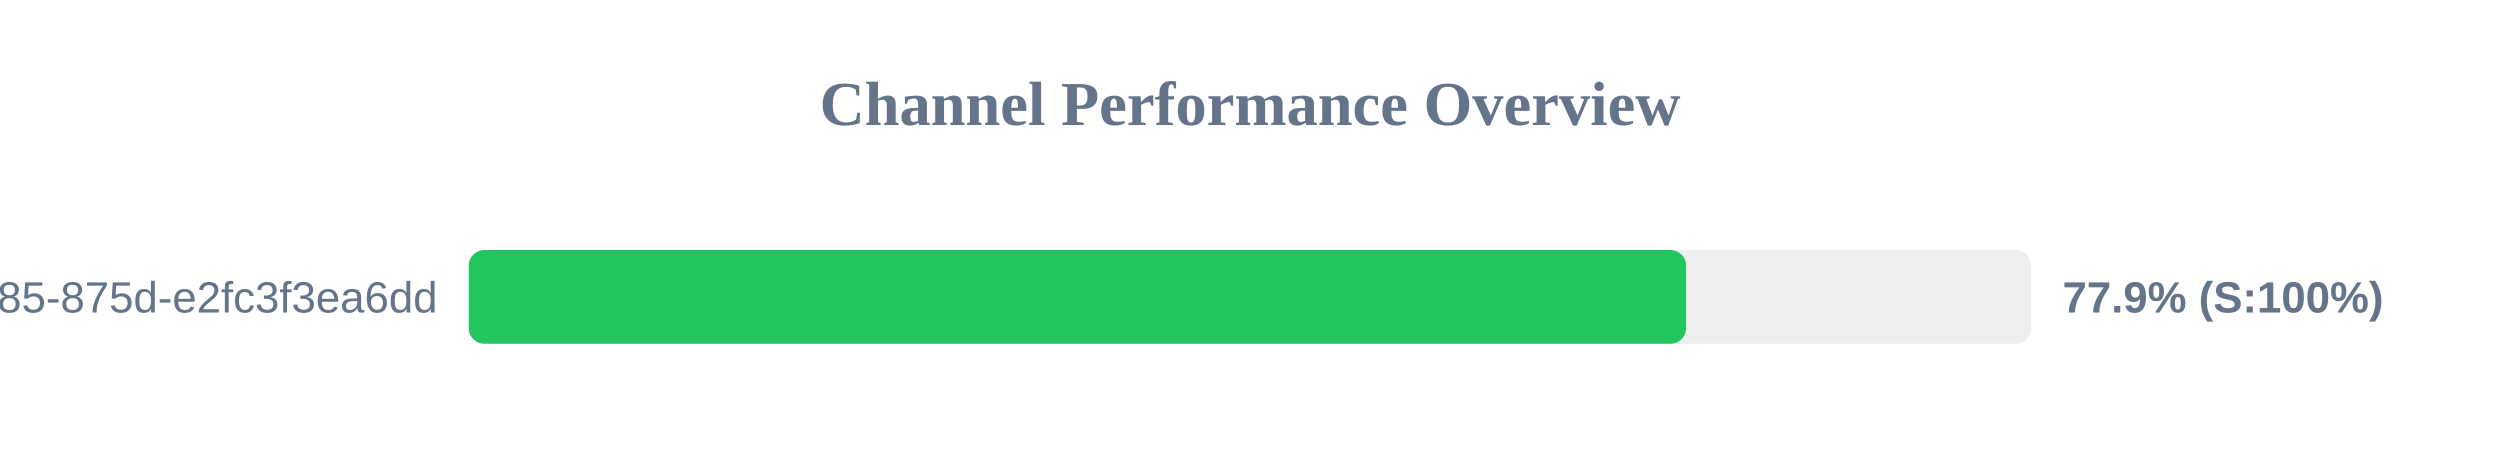
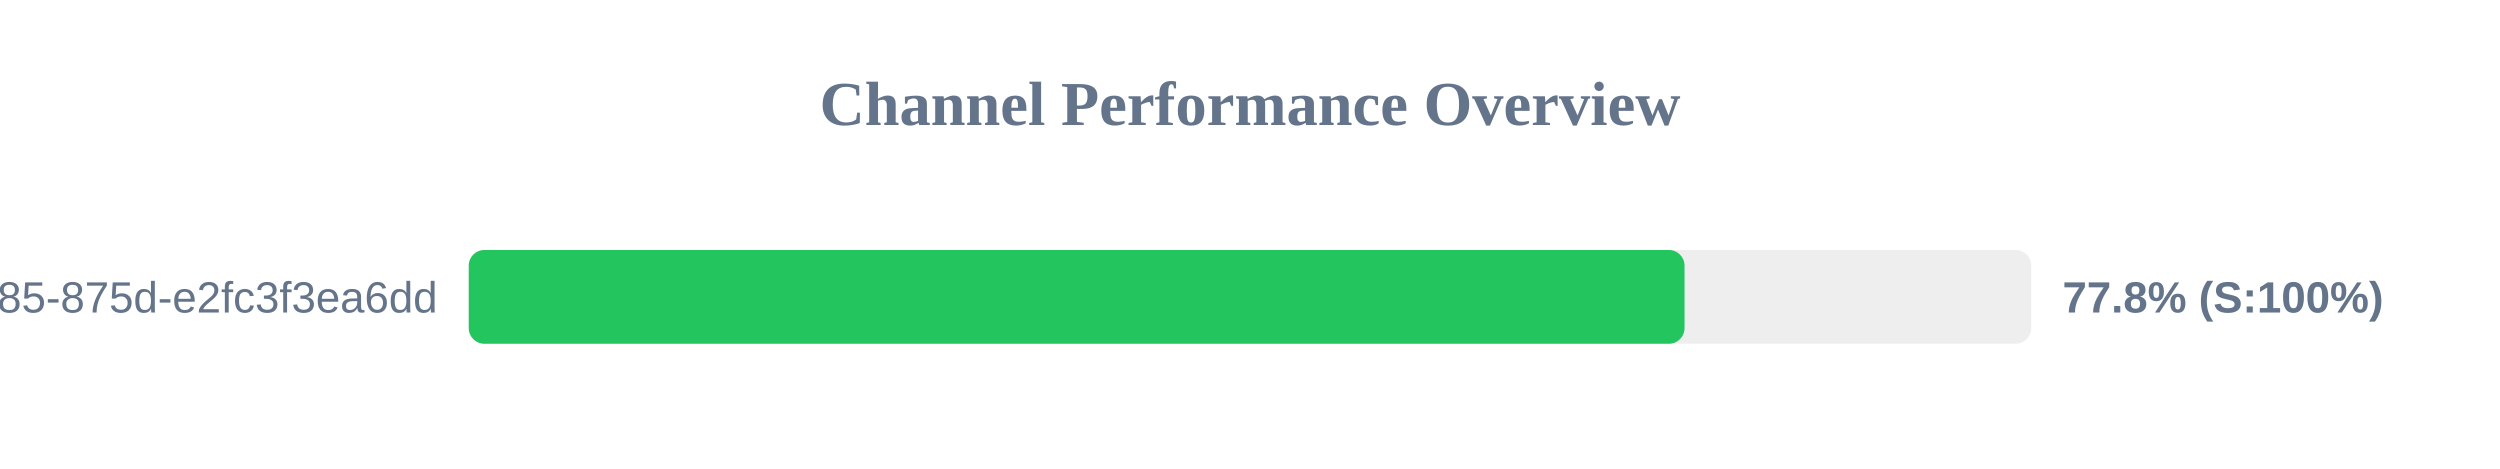
<svg xmlns="http://www.w3.org/2000/svg" width="800" height="150" version="1.1">
  <style>
        .row { font: 14px Arial; fill: #64748b; }
        .score { font: bold 14px Arial; fill: #64748b; }
    </style>
  <text x="400" y="40" text-anchor="middle" font-size="20px" font-weight="bold" fill="#64748b">Channel Performance Overview</text>
  <rect x="150" y="80" width="500" height="30" fill="#eee" rx="5" />
-   <rect x="150" y="80" width="389.55" height="30" fill="#22c55e" rx="5" />
+   <rect x="150" y="80" width="389.05" height="30" fill="#22c55e" rx="5" />
  <text x="140" y="100" text-anchor="end" class="row">?uuid=1045aedf-053c-4585-875d-e2fc3f3ea6dd</text>
-   <text x="660" y="100" text-anchor="start" class="score">77.9% (S:100%)</text>
+   <text x="660" y="100" text-anchor="start" class="score">77.8% (S:100%)</text>
</svg>
